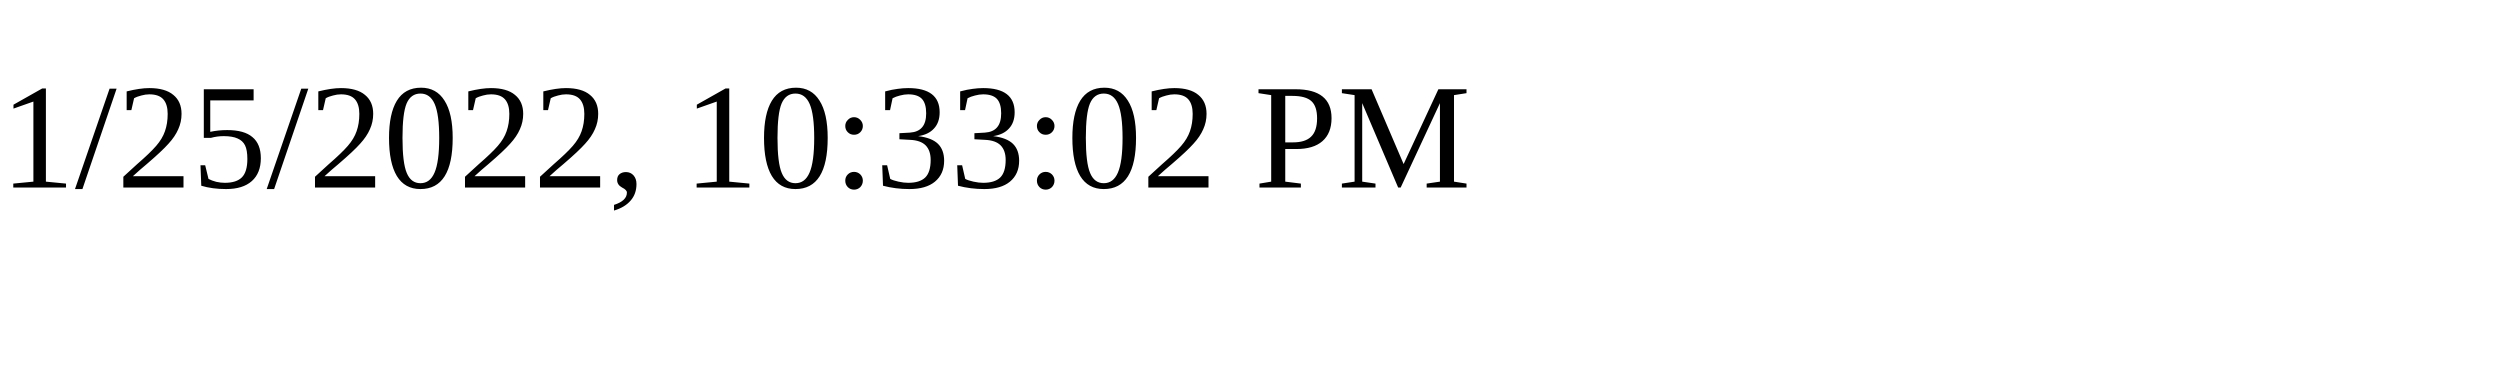
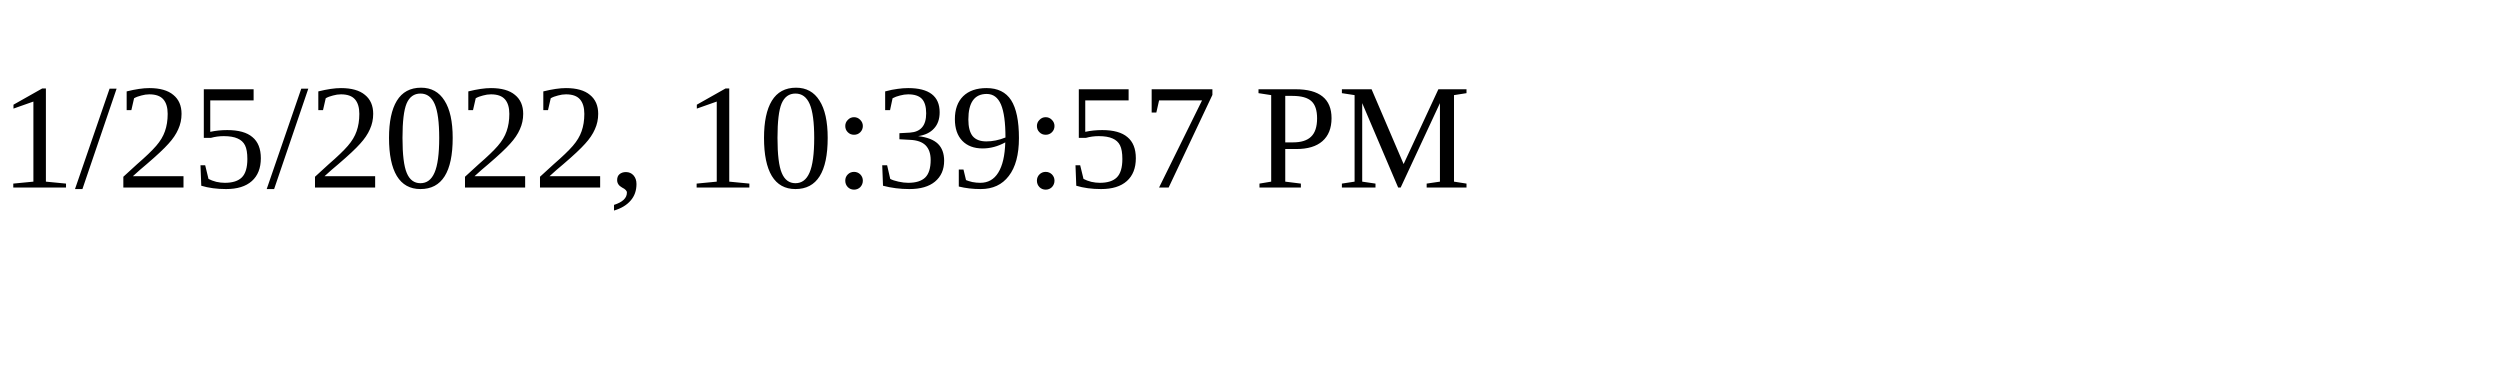
<svg xmlns="http://www.w3.org/2000/svg" height="30" width="200">
-   <text x="0" y="15">1/25/2022, 10:33:02 PM</text>
+   <text x="0" y="15">1/25/2022, 10:39:57 PM</text>
</svg>
